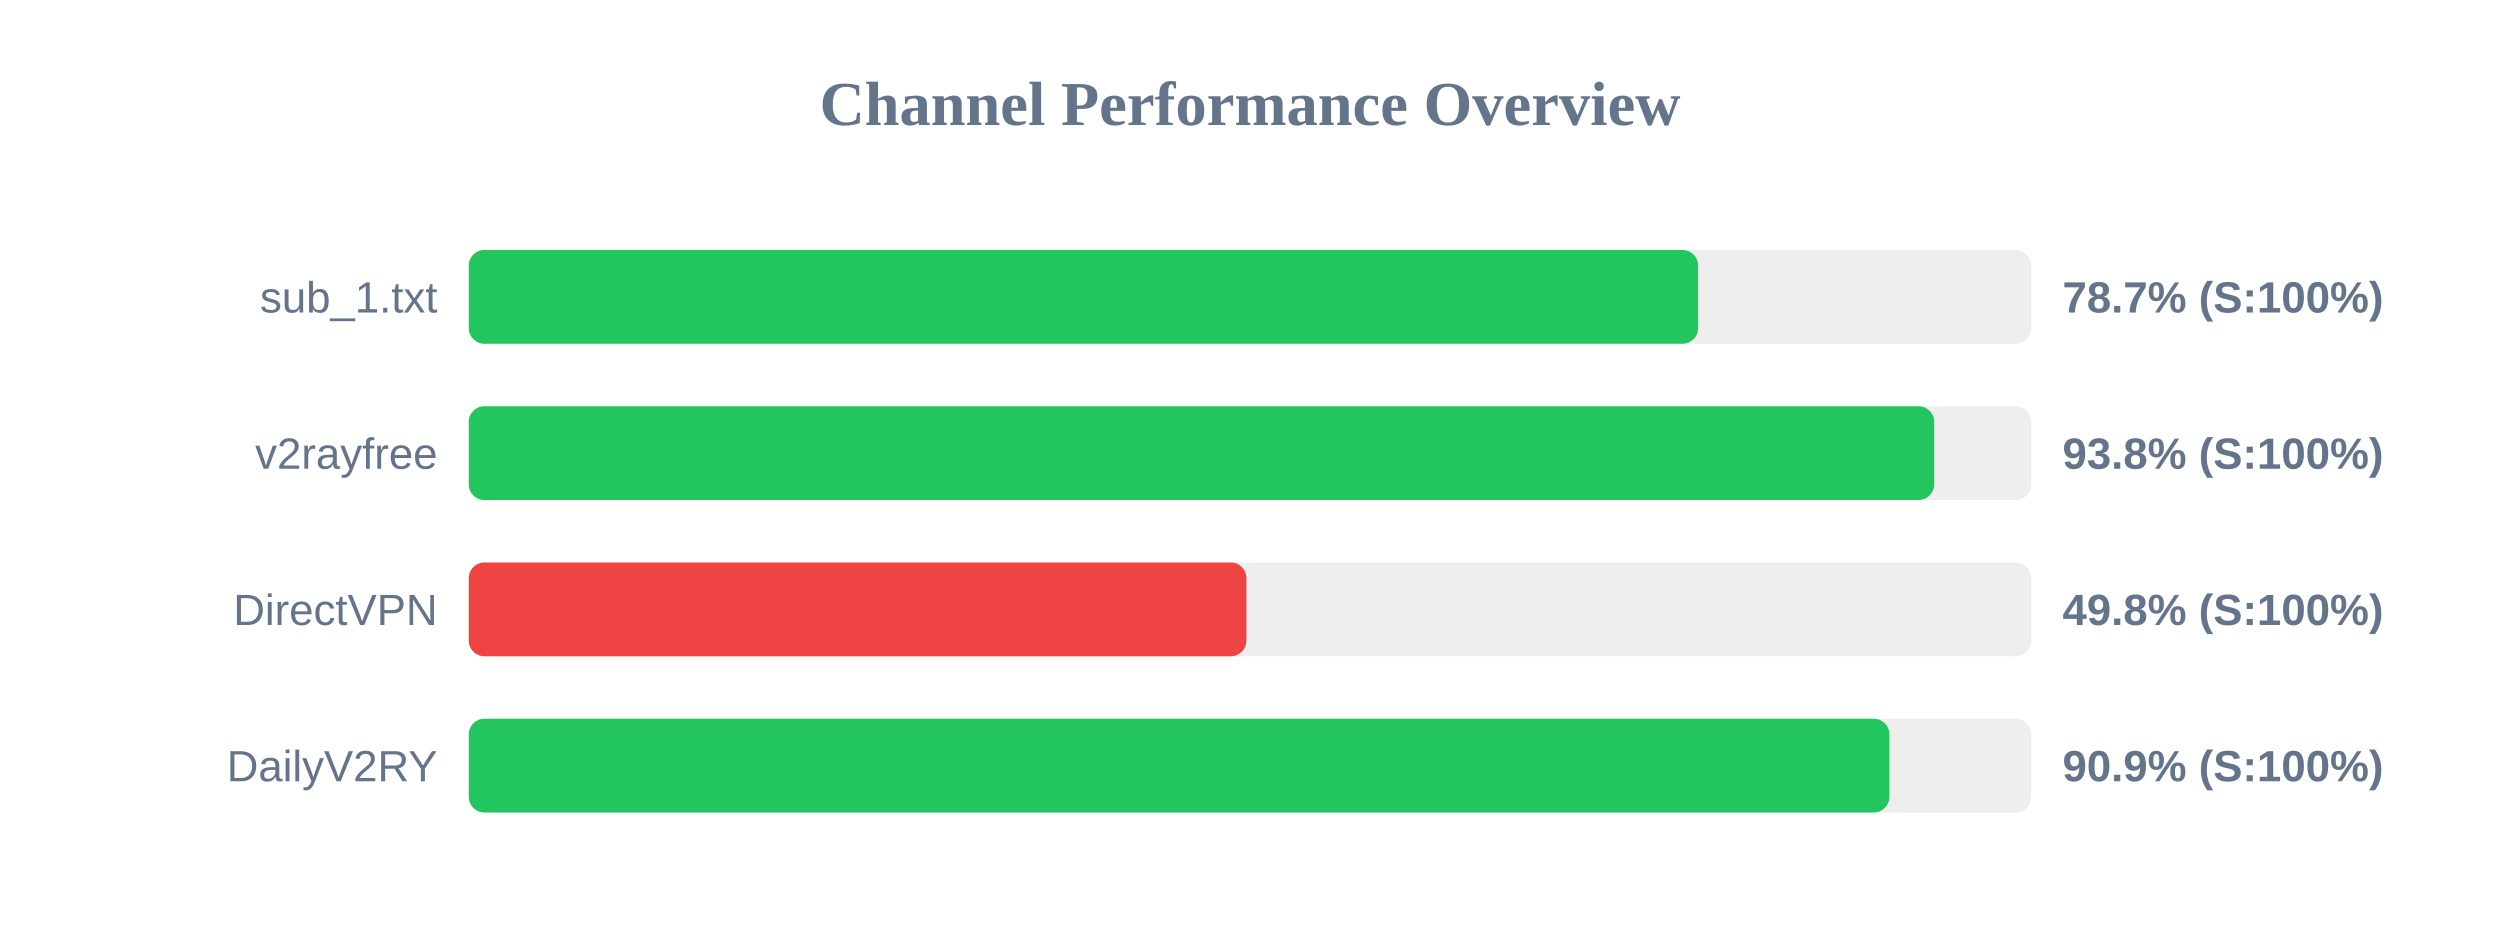
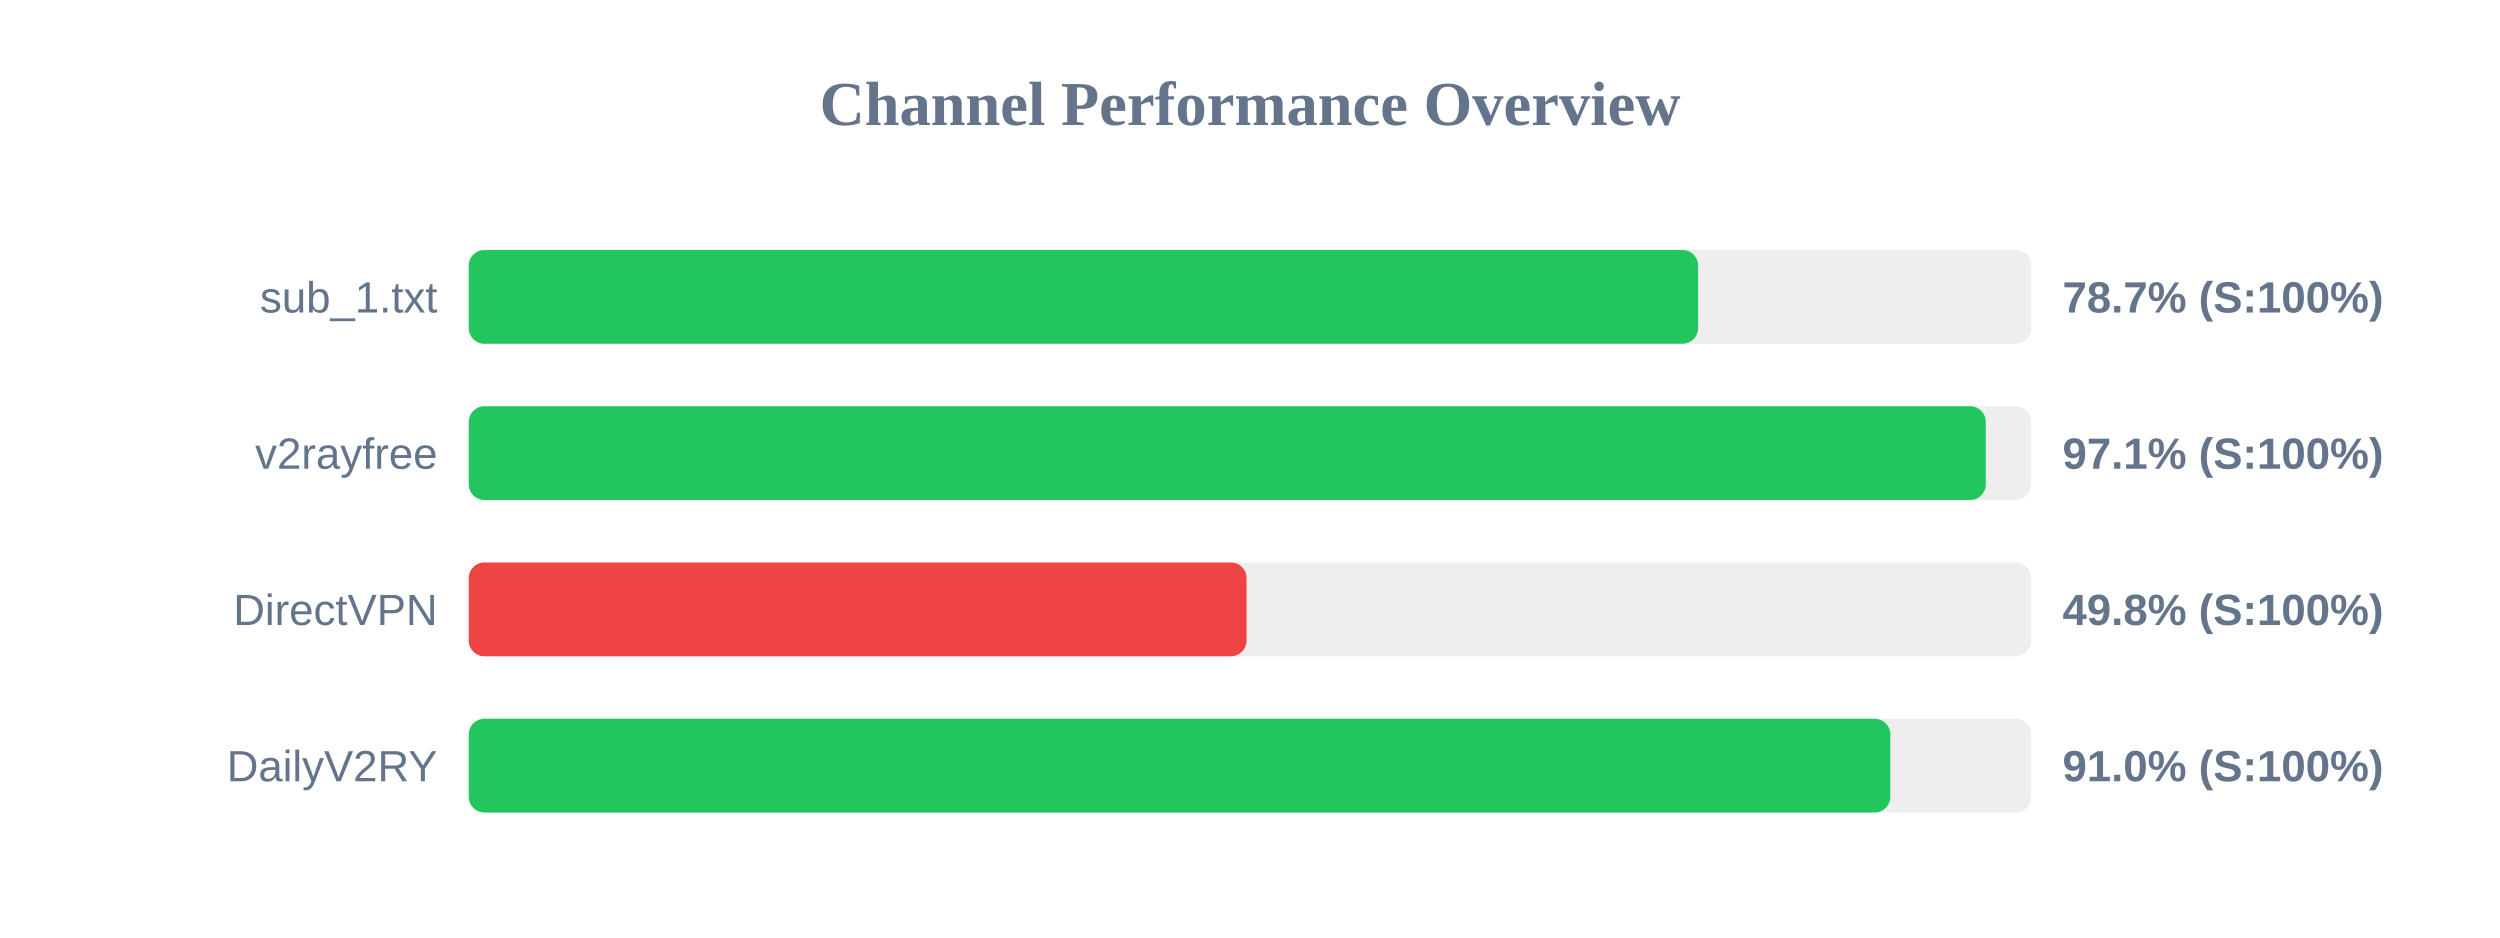
<svg xmlns="http://www.w3.org/2000/svg" width="800" height="300" version="1.1">
  <style>
        .row { font: 14px Arial; fill: #64748b; }
        .score { font: bold 14px Arial; fill: #64748b; }
    </style>
  <text x="400" y="40" text-anchor="middle" font-size="20px" font-weight="bold" fill="#64748b">Channel Performance Overview</text>
  <rect x="150" y="80" width="500" height="30" fill="#eee" rx="5" />
  <rect x="150" y="80" width="393.4" height="30" fill="#22c55e" rx="5" />
  <text x="140" y="100" text-anchor="end" class="row">sub_1.txt</text>
  <text x="660" y="100" text-anchor="start" class="score">78.7% (S:100%)</text>
  <rect x="150" y="130" width="500" height="30" fill="#eee" rx="5" />
-   <rect x="150" y="130" width="468.95" height="30" fill="#22c55e" rx="5" />
+   <rect x="150" y="130" width="485.45" height="30" fill="#22c55e" rx="5" />
  <text x="140" y="150" text-anchor="end" class="row">v2rayfree</text>
-   <text x="660" y="150" text-anchor="start" class="score">93.8% (S:100%)</text>
+   <text x="660" y="150" text-anchor="start" class="score">97.1% (S:100%)</text>
  <rect x="150" y="180" width="500" height="30" fill="#eee" rx="5" />
-   <rect x="150" y="180" width="248.85" height="30" fill="#ef4444" rx="5" />
+   <rect x="150" y="180" width="248.9" height="30" fill="#ef4444" rx="5" />
  <text x="140" y="200" text-anchor="end" class="row">DirectVPN</text>
  <text x="660" y="200" text-anchor="start" class="score">49.8% (S:100%)</text>
  <rect x="150" y="230" width="500" height="30" fill="#eee" rx="5" />
-   <rect x="150" y="230" width="454.6" height="30" fill="#22c55e" rx="5" />
+   <rect x="150" y="230" width="454.9" height="30" fill="#22c55e" rx="5" />
  <text x="140" y="250" text-anchor="end" class="row">DailyV2RY</text>
-   <text x="660" y="250" text-anchor="start" class="score">90.9% (S:100%)</text>
+   <text x="660" y="250" text-anchor="start" class="score">91.0% (S:100%)</text>
</svg>
